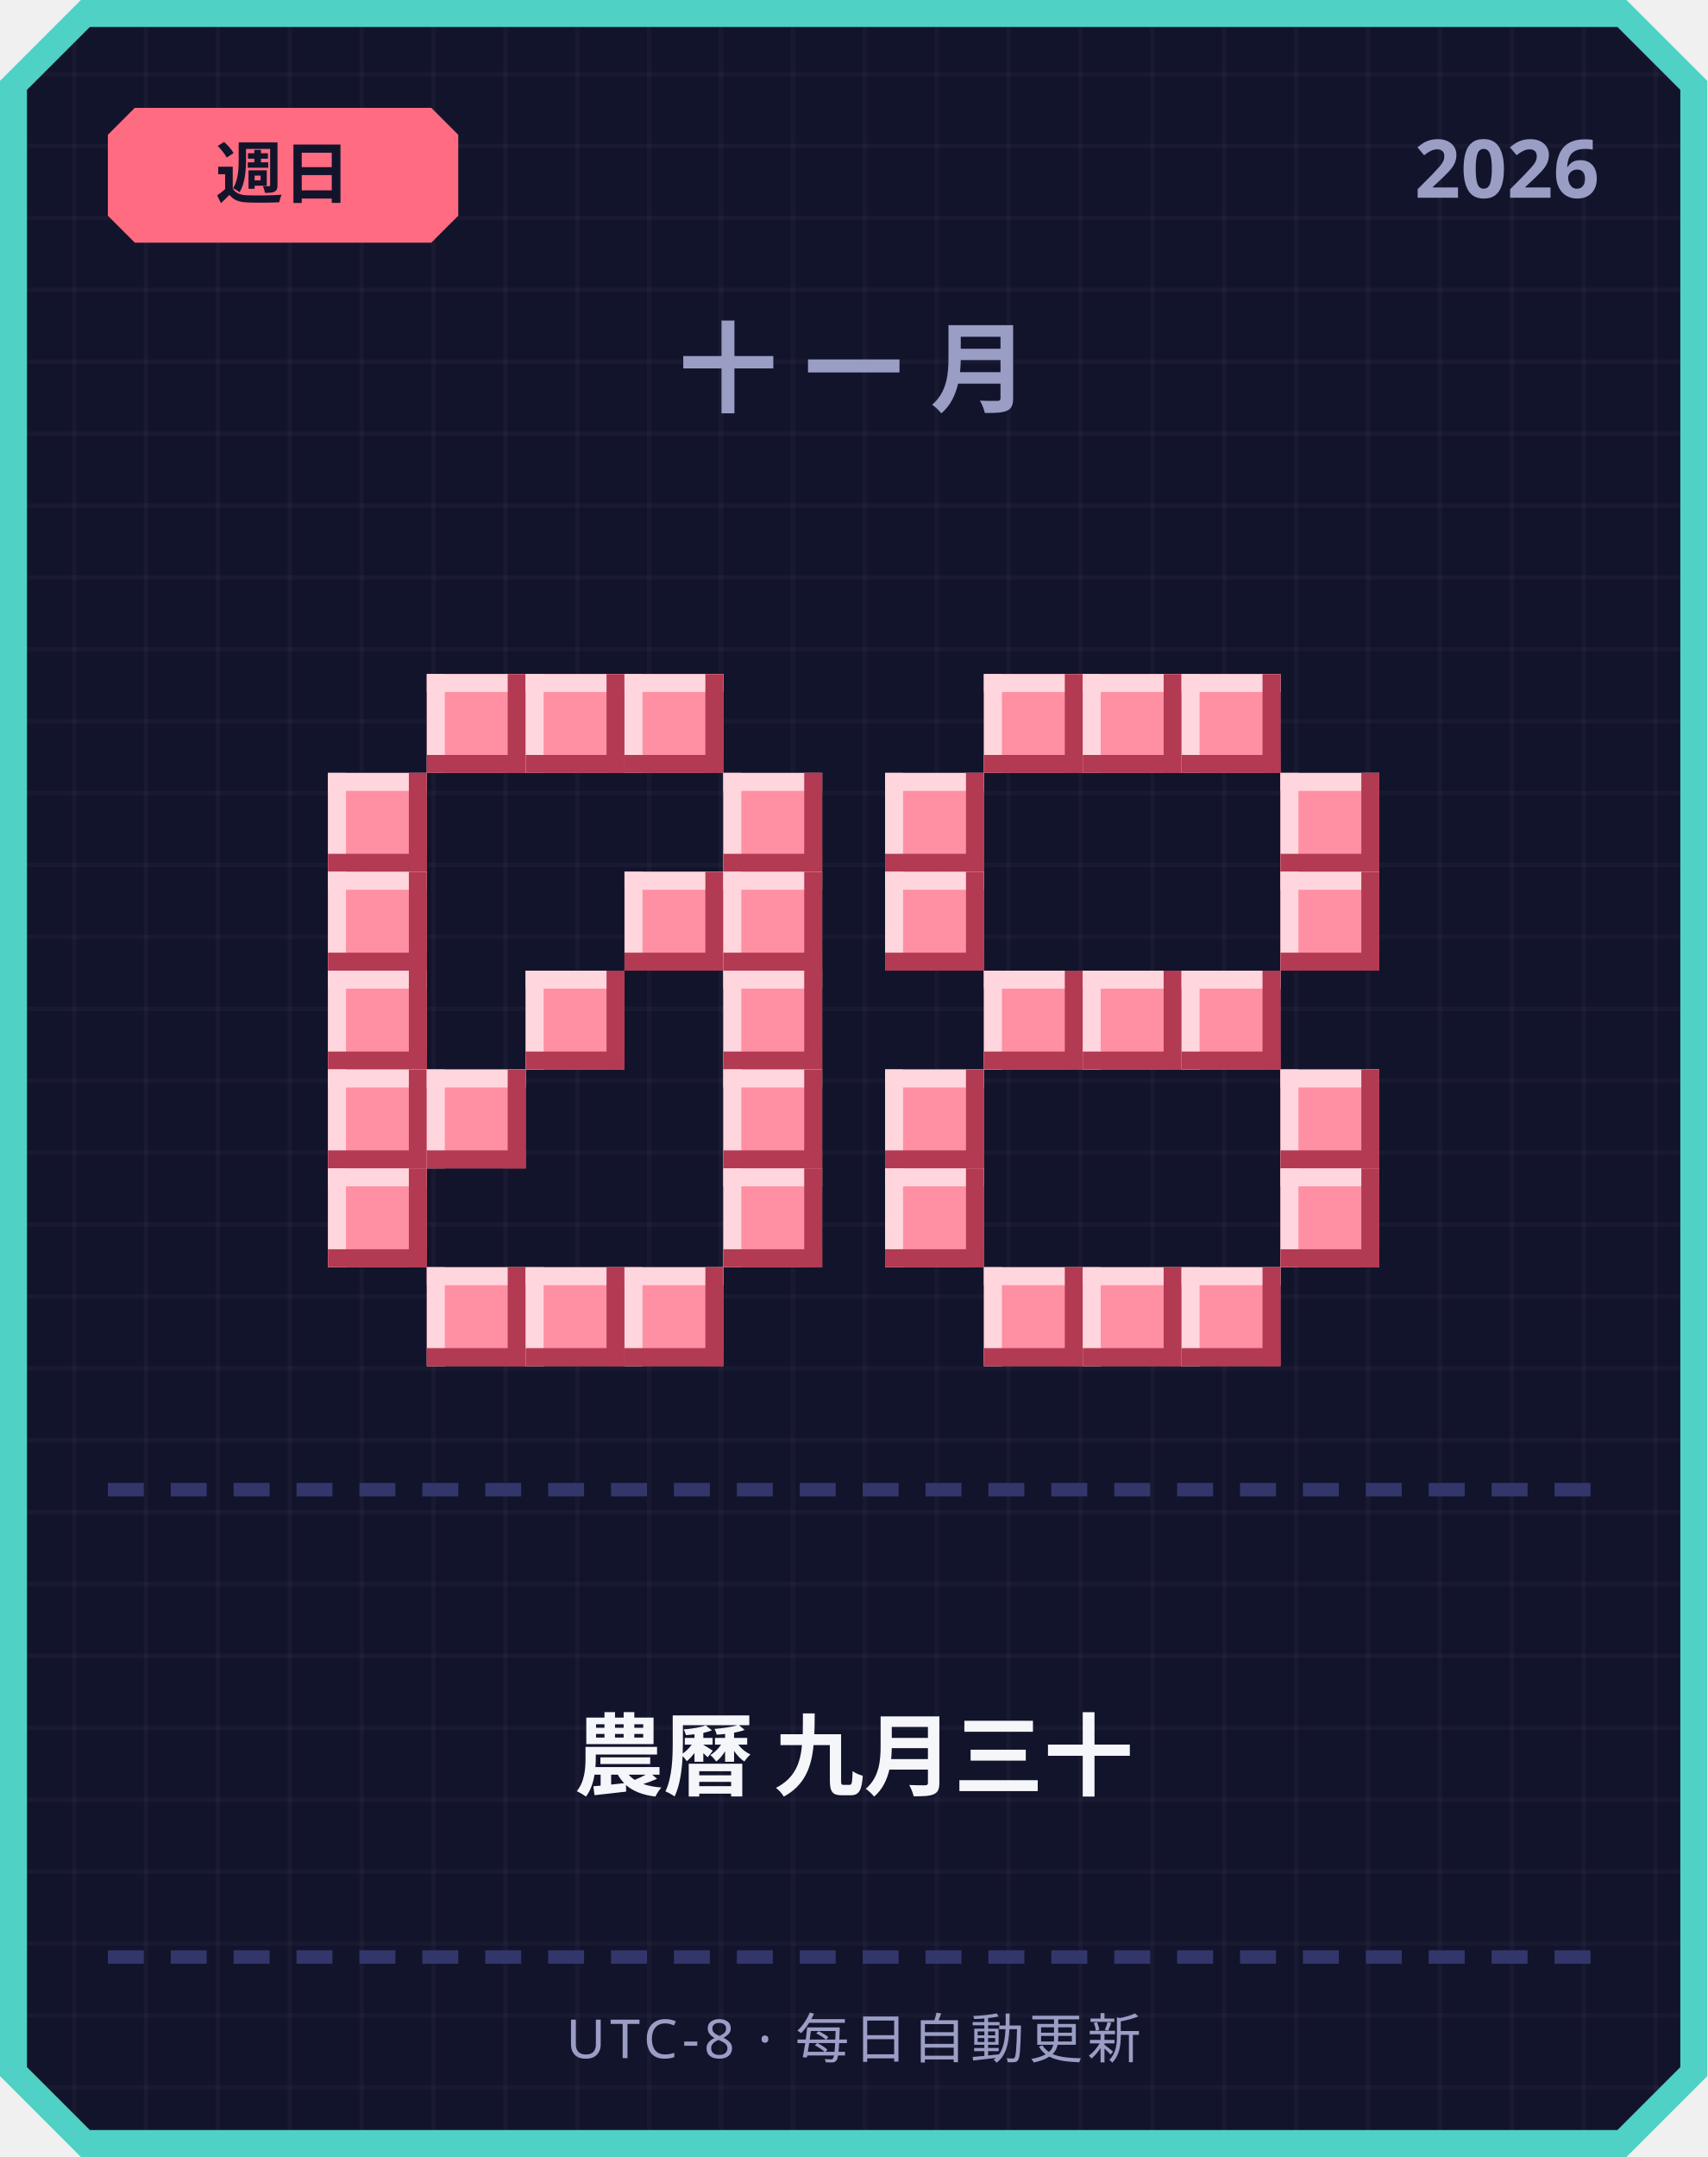
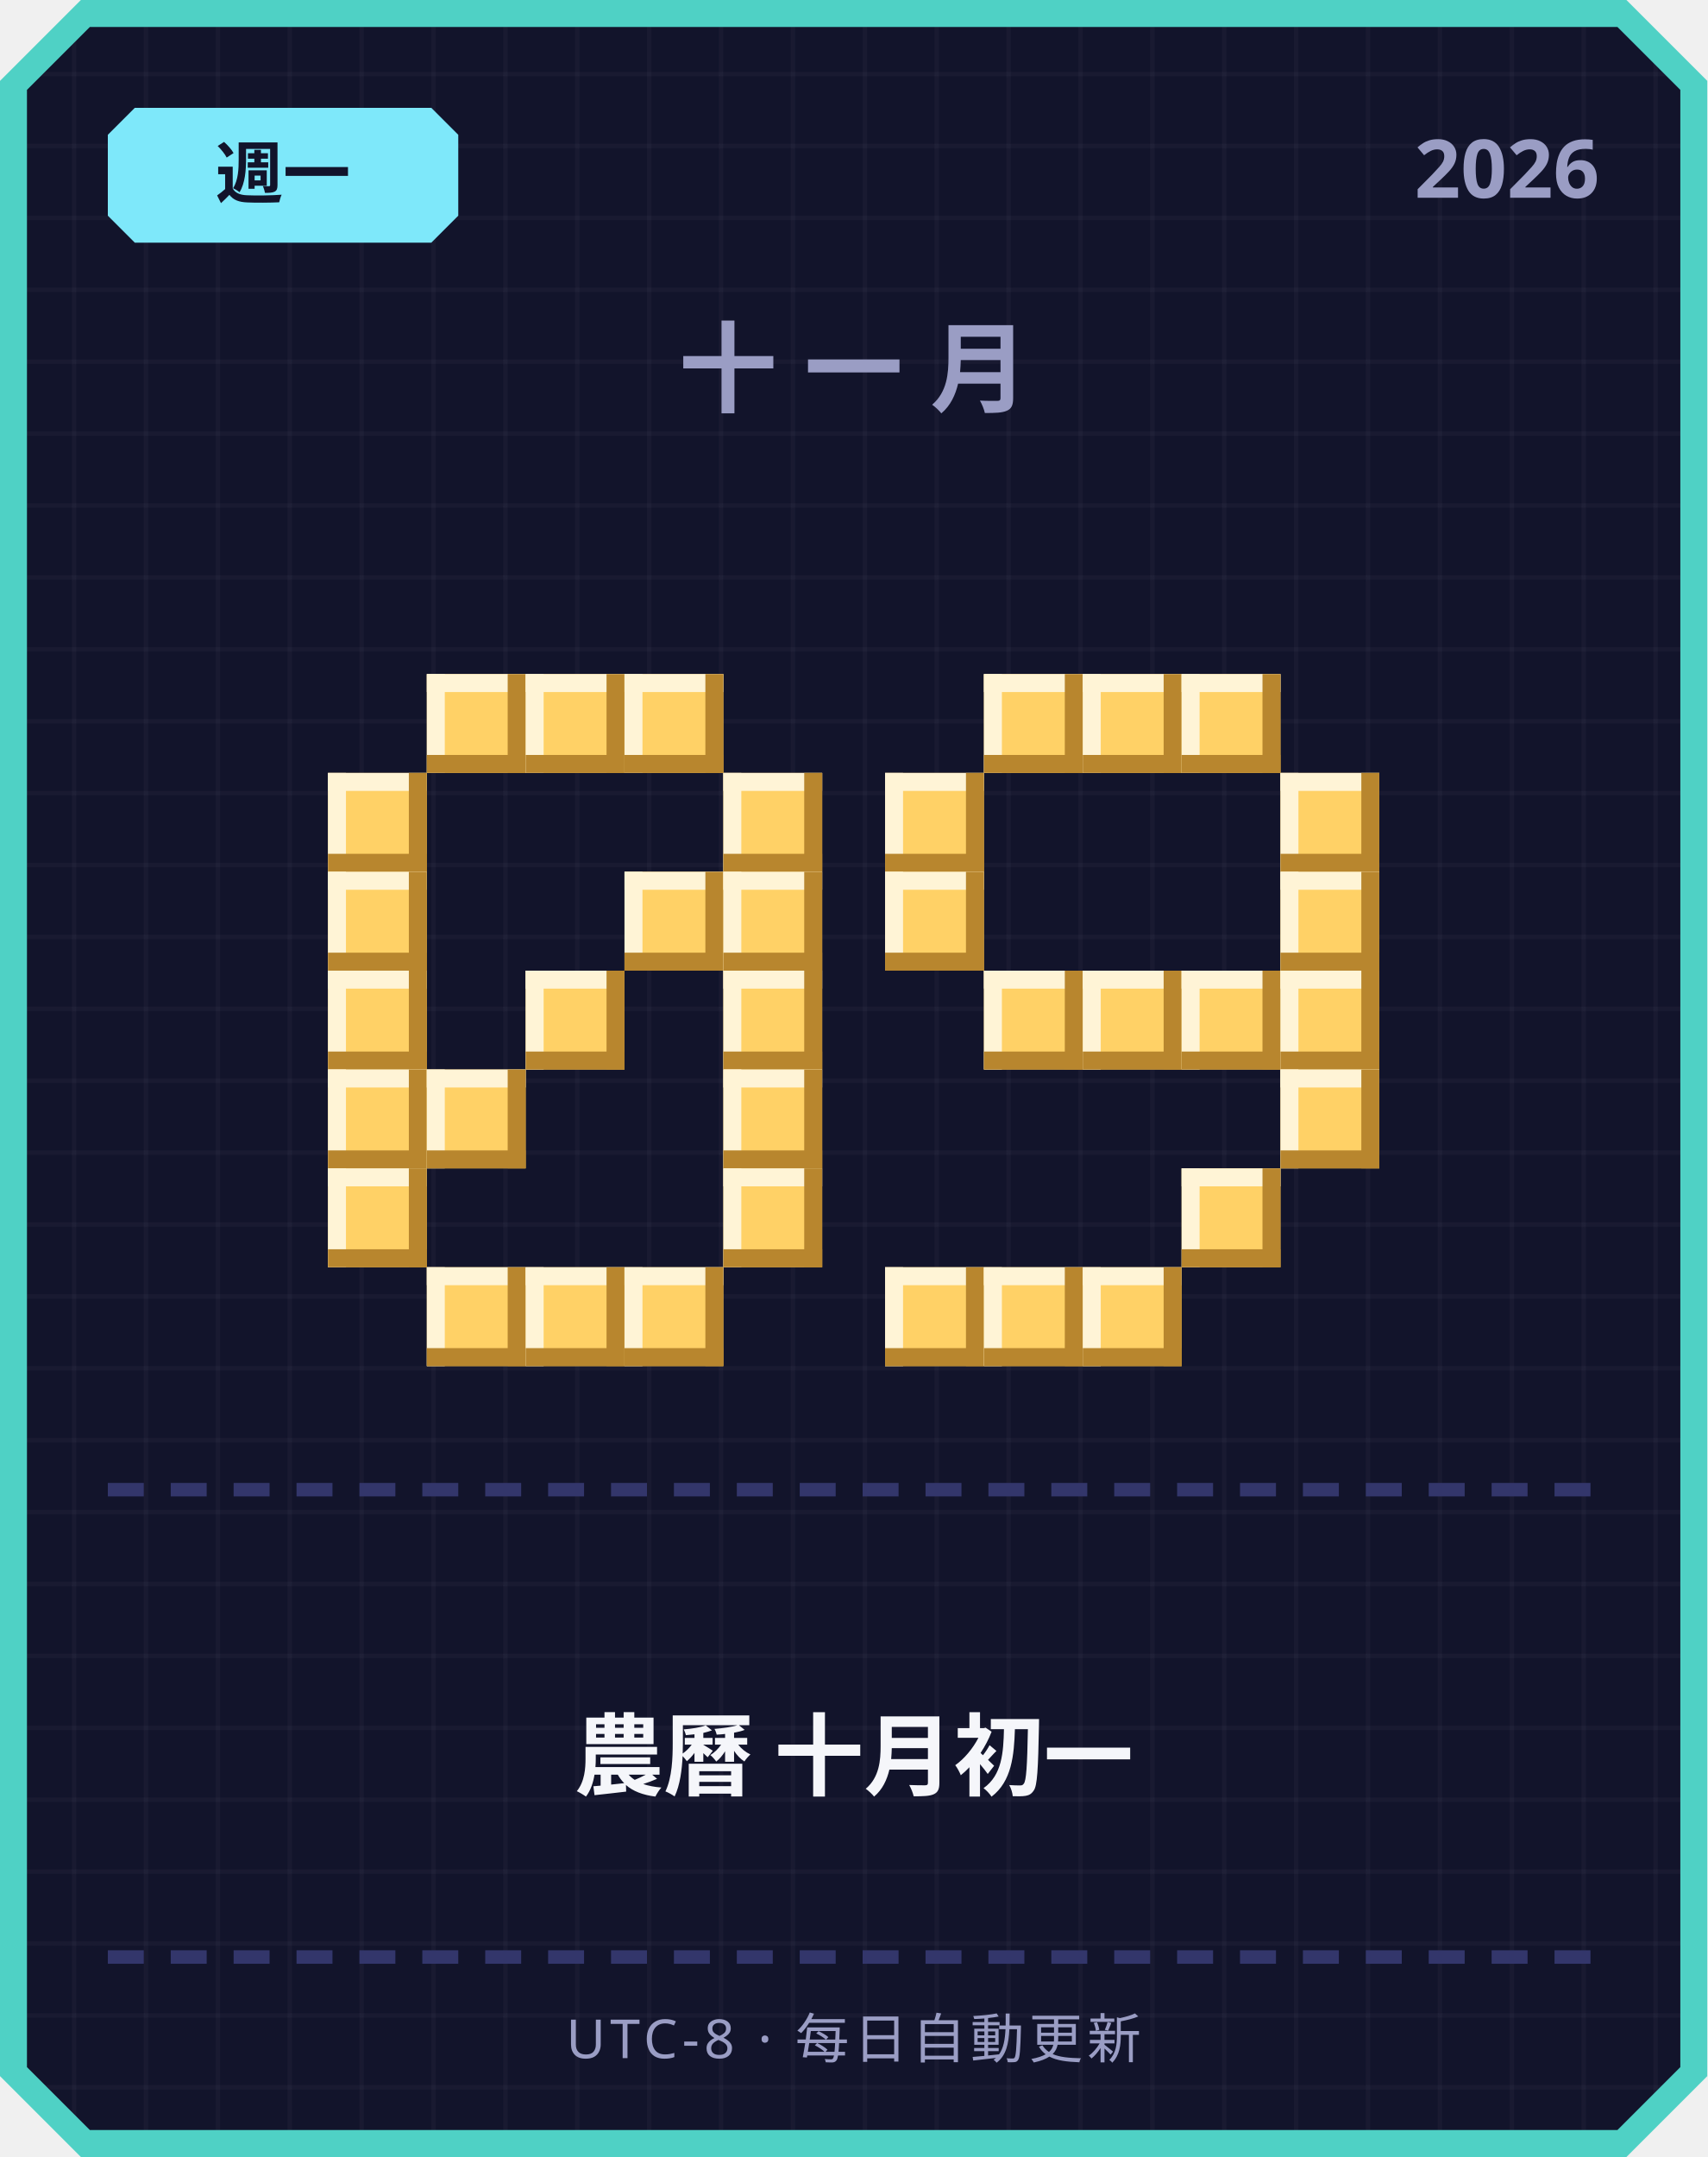
<svg xmlns="http://www.w3.org/2000/svg" width="380" height="480" viewBox="0 0 380 480">
  <defs>
    <pattern id="grid" width="16" height="16" patternUnits="userSpaceOnUse">
      <rect width="16" height="16" fill="#12142b" />
      <rect width="1" height="16" fill="#ffffff" opacity="0.03" />
      <rect width="16" height="1" fill="#ffffff" opacity="0.03" />
    </pattern>
  </defs>
  <path d="M 18,0 L 362,0 L 380,18 L 380,462 L 362,480 L 18,480 L 0,462 L 0,18 Z" fill="#4fd1c5" />
  <path d="M 20,6 L 360,6 L 374,20 L 374,460 L 360,474 L 20,474 L 6,460 L 6,20 Z" fill="url(#grid)" />
-   <path d="M 30,24 L 96,24 L 102,30 L 102,48 L 96,54 L 30,54 L 24,48 L 24,30 Z" fill="#ff6b81" />
-   <text x="63" y="44" text-anchor="middle" font-family="'Segoe UI', sans-serif" font-size="15" font-weight="700" fill="#12142b">週日</text>
+   <path d="M 30,24 L 96,24 L 102,30 L 102,48 L 96,54 L 30,54 L 24,48 L 24,30 Z" fill="#7ee8fa" />
+   <text x="63" y="44" text-anchor="middle" font-family="'Segoe UI', sans-serif" font-size="15" font-weight="700" fill="#12142b">週一</text>
  <text x="356" y="44" text-anchor="end" font-family="'Segoe UI', sans-serif" font-size="18" font-weight="700" fill="#9a9dc4">2026</text>
  <text x="190" y="90" text-anchor="middle" font-family="'Segoe UI', sans-serif" font-size="22" font-weight="700" letter-spacing="6" fill="#9a9dc4">十一月</text>
-   <rect x="95" y="150" width="22" height="22" fill="#ff8fa3" />
-   <rect x="95" y="150" width="22" height="4" fill="#ffd6dd" />
-   <rect x="95" y="150" width="4" height="22" fill="#ffd6dd" />
-   <rect x="95" y="168" width="22" height="4" fill="#b23a52" />
-   <rect x="113" y="150" width="4" height="22" fill="#b23a52" />
-   <rect x="117" y="150" width="22" height="22" fill="#ff8fa3" />
-   <rect x="117" y="150" width="22" height="4" fill="#ffd6dd" />
-   <rect x="117" y="150" width="4" height="22" fill="#ffd6dd" />
-   <rect x="117" y="168" width="22" height="4" fill="#b23a52" />
-   <rect x="135" y="150" width="4" height="22" fill="#b23a52" />
-   <rect x="139" y="150" width="22" height="22" fill="#ff8fa3" />
-   <rect x="139" y="150" width="22" height="4" fill="#ffd6dd" />
-   <rect x="139" y="150" width="4" height="22" fill="#ffd6dd" />
-   <rect x="139" y="168" width="22" height="4" fill="#b23a52" />
-   <rect x="157" y="150" width="4" height="22" fill="#b23a52" />
-   <rect x="73" y="172" width="22" height="22" fill="#ff8fa3" />
-   <rect x="73" y="172" width="22" height="4" fill="#ffd6dd" />
-   <rect x="73" y="172" width="4" height="22" fill="#ffd6dd" />
-   <rect x="73" y="190" width="22" height="4" fill="#b23a52" />
-   <rect x="91" y="172" width="4" height="22" fill="#b23a52" />
-   <rect x="161" y="172" width="22" height="22" fill="#ff8fa3" />
-   <rect x="161" y="172" width="22" height="4" fill="#ffd6dd" />
-   <rect x="161" y="172" width="4" height="22" fill="#ffd6dd" />
-   <rect x="161" y="190" width="22" height="4" fill="#b23a52" />
-   <rect x="179" y="172" width="4" height="22" fill="#b23a52" />
-   <rect x="73" y="194" width="22" height="22" fill="#ff8fa3" />
-   <rect x="73" y="194" width="22" height="4" fill="#ffd6dd" />
-   <rect x="73" y="194" width="4" height="22" fill="#ffd6dd" />
-   <rect x="73" y="212" width="22" height="4" fill="#b23a52" />
-   <rect x="91" y="194" width="4" height="22" fill="#b23a52" />
-   <rect x="139" y="194" width="22" height="22" fill="#ff8fa3" />
-   <rect x="139" y="194" width="22" height="4" fill="#ffd6dd" />
-   <rect x="139" y="194" width="4" height="22" fill="#ffd6dd" />
-   <rect x="139" y="212" width="22" height="4" fill="#b23a52" />
-   <rect x="157" y="194" width="4" height="22" fill="#b23a52" />
-   <rect x="161" y="194" width="22" height="22" fill="#ff8fa3" />
-   <rect x="161" y="194" width="22" height="4" fill="#ffd6dd" />
-   <rect x="161" y="194" width="4" height="22" fill="#ffd6dd" />
-   <rect x="161" y="212" width="22" height="4" fill="#b23a52" />
-   <rect x="179" y="194" width="4" height="22" fill="#b23a52" />
-   <rect x="73" y="216" width="22" height="22" fill="#ff8fa3" />
-   <rect x="73" y="216" width="22" height="4" fill="#ffd6dd" />
-   <rect x="73" y="216" width="4" height="22" fill="#ffd6dd" />
-   <rect x="73" y="234" width="22" height="4" fill="#b23a52" />
-   <rect x="91" y="216" width="4" height="22" fill="#b23a52" />
-   <rect x="117" y="216" width="22" height="22" fill="#ff8fa3" />
-   <rect x="117" y="216" width="22" height="4" fill="#ffd6dd" />
-   <rect x="117" y="216" width="4" height="22" fill="#ffd6dd" />
-   <rect x="117" y="234" width="22" height="4" fill="#b23a52" />
-   <rect x="135" y="216" width="4" height="22" fill="#b23a52" />
-   <rect x="161" y="216" width="22" height="22" fill="#ff8fa3" />
-   <rect x="161" y="216" width="22" height="4" fill="#ffd6dd" />
-   <rect x="161" y="216" width="4" height="22" fill="#ffd6dd" />
-   <rect x="161" y="234" width="22" height="4" fill="#b23a52" />
-   <rect x="179" y="216" width="4" height="22" fill="#b23a52" />
-   <rect x="73" y="238" width="22" height="22" fill="#ff8fa3" />
-   <rect x="73" y="238" width="22" height="4" fill="#ffd6dd" />
-   <rect x="73" y="238" width="4" height="22" fill="#ffd6dd" />
-   <rect x="73" y="256" width="22" height="4" fill="#b23a52" />
-   <rect x="91" y="238" width="4" height="22" fill="#b23a52" />
-   <rect x="95" y="238" width="22" height="22" fill="#ff8fa3" />
-   <rect x="95" y="238" width="22" height="4" fill="#ffd6dd" />
-   <rect x="95" y="238" width="4" height="22" fill="#ffd6dd" />
-   <rect x="95" y="256" width="22" height="4" fill="#b23a52" />
-   <rect x="113" y="238" width="4" height="22" fill="#b23a52" />
-   <rect x="161" y="238" width="22" height="22" fill="#ff8fa3" />
-   <rect x="161" y="238" width="22" height="4" fill="#ffd6dd" />
-   <rect x="161" y="238" width="4" height="22" fill="#ffd6dd" />
-   <rect x="161" y="256" width="22" height="4" fill="#b23a52" />
-   <rect x="179" y="238" width="4" height="22" fill="#b23a52" />
-   <rect x="73" y="260" width="22" height="22" fill="#ff8fa3" />
-   <rect x="73" y="260" width="22" height="4" fill="#ffd6dd" />
-   <rect x="73" y="260" width="4" height="22" fill="#ffd6dd" />
-   <rect x="73" y="278" width="22" height="4" fill="#b23a52" />
-   <rect x="91" y="260" width="4" height="22" fill="#b23a52" />
-   <rect x="161" y="260" width="22" height="22" fill="#ff8fa3" />
-   <rect x="161" y="260" width="22" height="4" fill="#ffd6dd" />
-   <rect x="161" y="260" width="4" height="22" fill="#ffd6dd" />
-   <rect x="161" y="278" width="22" height="4" fill="#b23a52" />
-   <rect x="179" y="260" width="4" height="22" fill="#b23a52" />
-   <rect x="95" y="282" width="22" height="22" fill="#ff8fa3" />
-   <rect x="95" y="282" width="22" height="4" fill="#ffd6dd" />
-   <rect x="95" y="282" width="4" height="22" fill="#ffd6dd" />
-   <rect x="95" y="300" width="22" height="4" fill="#b23a52" />
-   <rect x="113" y="282" width="4" height="22" fill="#b23a52" />
-   <rect x="117" y="282" width="22" height="22" fill="#ff8fa3" />
-   <rect x="117" y="282" width="22" height="4" fill="#ffd6dd" />
-   <rect x="117" y="282" width="4" height="22" fill="#ffd6dd" />
-   <rect x="117" y="300" width="22" height="4" fill="#b23a52" />
-   <rect x="135" y="282" width="4" height="22" fill="#b23a52" />
-   <rect x="139" y="282" width="22" height="22" fill="#ff8fa3" />
-   <rect x="139" y="282" width="22" height="4" fill="#ffd6dd" />
-   <rect x="139" y="282" width="4" height="22" fill="#ffd6dd" />
-   <rect x="139" y="300" width="22" height="4" fill="#b23a52" />
-   <rect x="157" y="282" width="4" height="22" fill="#b23a52" />
-   <rect x="219" y="150" width="22" height="22" fill="#ff8fa3" />
-   <rect x="219" y="150" width="22" height="4" fill="#ffd6dd" />
-   <rect x="219" y="150" width="4" height="22" fill="#ffd6dd" />
-   <rect x="219" y="168" width="22" height="4" fill="#b23a52" />
-   <rect x="237" y="150" width="4" height="22" fill="#b23a52" />
-   <rect x="241" y="150" width="22" height="22" fill="#ff8fa3" />
-   <rect x="241" y="150" width="22" height="4" fill="#ffd6dd" />
-   <rect x="241" y="150" width="4" height="22" fill="#ffd6dd" />
-   <rect x="241" y="168" width="22" height="4" fill="#b23a52" />
-   <rect x="259" y="150" width="4" height="22" fill="#b23a52" />
-   <rect x="263" y="150" width="22" height="22" fill="#ff8fa3" />
-   <rect x="263" y="150" width="22" height="4" fill="#ffd6dd" />
-   <rect x="263" y="150" width="4" height="22" fill="#ffd6dd" />
-   <rect x="263" y="168" width="22" height="4" fill="#b23a52" />
-   <rect x="281" y="150" width="4" height="22" fill="#b23a52" />
-   <rect x="197" y="172" width="22" height="22" fill="#ff8fa3" />
-   <rect x="197" y="172" width="22" height="4" fill="#ffd6dd" />
-   <rect x="197" y="172" width="4" height="22" fill="#ffd6dd" />
-   <rect x="197" y="190" width="22" height="4" fill="#b23a52" />
-   <rect x="215" y="172" width="4" height="22" fill="#b23a52" />
-   <rect x="285" y="172" width="22" height="22" fill="#ff8fa3" />
-   <rect x="285" y="172" width="22" height="4" fill="#ffd6dd" />
-   <rect x="285" y="172" width="4" height="22" fill="#ffd6dd" />
-   <rect x="285" y="190" width="22" height="4" fill="#b23a52" />
-   <rect x="303" y="172" width="4" height="22" fill="#b23a52" />
-   <rect x="197" y="194" width="22" height="22" fill="#ff8fa3" />
-   <rect x="197" y="194" width="22" height="4" fill="#ffd6dd" />
-   <rect x="197" y="194" width="4" height="22" fill="#ffd6dd" />
-   <rect x="197" y="212" width="22" height="4" fill="#b23a52" />
-   <rect x="215" y="194" width="4" height="22" fill="#b23a52" />
-   <rect x="285" y="194" width="22" height="22" fill="#ff8fa3" />
-   <rect x="285" y="194" width="22" height="4" fill="#ffd6dd" />
-   <rect x="285" y="194" width="4" height="22" fill="#ffd6dd" />
-   <rect x="285" y="212" width="22" height="4" fill="#b23a52" />
-   <rect x="303" y="194" width="4" height="22" fill="#b23a52" />
-   <rect x="219" y="216" width="22" height="22" fill="#ff8fa3" />
-   <rect x="219" y="216" width="22" height="4" fill="#ffd6dd" />
-   <rect x="219" y="216" width="4" height="22" fill="#ffd6dd" />
-   <rect x="219" y="234" width="22" height="4" fill="#b23a52" />
-   <rect x="237" y="216" width="4" height="22" fill="#b23a52" />
-   <rect x="241" y="216" width="22" height="22" fill="#ff8fa3" />
-   <rect x="241" y="216" width="22" height="4" fill="#ffd6dd" />
-   <rect x="241" y="216" width="4" height="22" fill="#ffd6dd" />
-   <rect x="241" y="234" width="22" height="4" fill="#b23a52" />
-   <rect x="259" y="216" width="4" height="22" fill="#b23a52" />
-   <rect x="263" y="216" width="22" height="22" fill="#ff8fa3" />
-   <rect x="263" y="216" width="22" height="4" fill="#ffd6dd" />
-   <rect x="263" y="216" width="4" height="22" fill="#ffd6dd" />
-   <rect x="263" y="234" width="22" height="4" fill="#b23a52" />
-   <rect x="281" y="216" width="4" height="22" fill="#b23a52" />
-   <rect x="197" y="238" width="22" height="22" fill="#ff8fa3" />
-   <rect x="197" y="238" width="22" height="4" fill="#ffd6dd" />
-   <rect x="197" y="238" width="4" height="22" fill="#ffd6dd" />
-   <rect x="197" y="256" width="22" height="4" fill="#b23a52" />
-   <rect x="215" y="238" width="4" height="22" fill="#b23a52" />
-   <rect x="285" y="238" width="22" height="22" fill="#ff8fa3" />
-   <rect x="285" y="238" width="22" height="4" fill="#ffd6dd" />
-   <rect x="285" y="238" width="4" height="22" fill="#ffd6dd" />
-   <rect x="285" y="256" width="22" height="4" fill="#b23a52" />
-   <rect x="303" y="238" width="4" height="22" fill="#b23a52" />
-   <rect x="197" y="260" width="22" height="22" fill="#ff8fa3" />
-   <rect x="197" y="260" width="22" height="4" fill="#ffd6dd" />
-   <rect x="197" y="260" width="4" height="22" fill="#ffd6dd" />
-   <rect x="197" y="278" width="22" height="4" fill="#b23a52" />
-   <rect x="215" y="260" width="4" height="22" fill="#b23a52" />
-   <rect x="285" y="260" width="22" height="22" fill="#ff8fa3" />
-   <rect x="285" y="260" width="22" height="4" fill="#ffd6dd" />
-   <rect x="285" y="260" width="4" height="22" fill="#ffd6dd" />
-   <rect x="285" y="278" width="22" height="4" fill="#b23a52" />
-   <rect x="303" y="260" width="4" height="22" fill="#b23a52" />
-   <rect x="219" y="282" width="22" height="22" fill="#ff8fa3" />
-   <rect x="219" y="282" width="22" height="4" fill="#ffd6dd" />
-   <rect x="219" y="282" width="4" height="22" fill="#ffd6dd" />
-   <rect x="219" y="300" width="22" height="4" fill="#b23a52" />
-   <rect x="237" y="282" width="4" height="22" fill="#b23a52" />
-   <rect x="241" y="282" width="22" height="22" fill="#ff8fa3" />
-   <rect x="241" y="282" width="22" height="4" fill="#ffd6dd" />
-   <rect x="241" y="282" width="4" height="22" fill="#ffd6dd" />
-   <rect x="241" y="300" width="22" height="4" fill="#b23a52" />
-   <rect x="259" y="282" width="4" height="22" fill="#b23a52" />
-   <rect x="263" y="282" width="22" height="22" fill="#ff8fa3" />
-   <rect x="263" y="282" width="22" height="4" fill="#ffd6dd" />
-   <rect x="263" y="282" width="4" height="22" fill="#ffd6dd" />
-   <rect x="263" y="300" width="22" height="4" fill="#b23a52" />
-   <rect x="281" y="282" width="4" height="22" fill="#b23a52" />
+   <rect x="95" y="150" width="22" height="22" fill="#ffd166" />
+   <rect x="95" y="150" width="22" height="4" fill="#fff4d6" />
+   <rect x="95" y="150" width="4" height="22" fill="#fff4d6" />
+   <rect x="95" y="168" width="22" height="4" fill="#b8862e" />
+   <rect x="113" y="150" width="4" height="22" fill="#b8862e" />
+   <rect x="117" y="150" width="22" height="22" fill="#ffd166" />
+   <rect x="117" y="150" width="22" height="4" fill="#fff4d6" />
+   <rect x="117" y="150" width="4" height="22" fill="#fff4d6" />
+   <rect x="117" y="168" width="22" height="4" fill="#b8862e" />
+   <rect x="135" y="150" width="4" height="22" fill="#b8862e" />
+   <rect x="139" y="150" width="22" height="22" fill="#ffd166" />
+   <rect x="139" y="150" width="22" height="4" fill="#fff4d6" />
+   <rect x="139" y="150" width="4" height="22" fill="#fff4d6" />
+   <rect x="139" y="168" width="22" height="4" fill="#b8862e" />
+   <rect x="157" y="150" width="4" height="22" fill="#b8862e" />
+   <rect x="73" y="172" width="22" height="22" fill="#ffd166" />
+   <rect x="73" y="172" width="22" height="4" fill="#fff4d6" />
+   <rect x="73" y="172" width="4" height="22" fill="#fff4d6" />
+   <rect x="73" y="190" width="22" height="4" fill="#b8862e" />
+   <rect x="91" y="172" width="4" height="22" fill="#b8862e" />
+   <rect x="161" y="172" width="22" height="22" fill="#ffd166" />
+   <rect x="161" y="172" width="22" height="4" fill="#fff4d6" />
+   <rect x="161" y="172" width="4" height="22" fill="#fff4d6" />
+   <rect x="161" y="190" width="22" height="4" fill="#b8862e" />
+   <rect x="179" y="172" width="4" height="22" fill="#b8862e" />
+   <rect x="73" y="194" width="22" height="22" fill="#ffd166" />
+   <rect x="73" y="194" width="22" height="4" fill="#fff4d6" />
+   <rect x="73" y="194" width="4" height="22" fill="#fff4d6" />
+   <rect x="73" y="212" width="22" height="4" fill="#b8862e" />
+   <rect x="91" y="194" width="4" height="22" fill="#b8862e" />
+   <rect x="139" y="194" width="22" height="22" fill="#ffd166" />
+   <rect x="139" y="194" width="22" height="4" fill="#fff4d6" />
+   <rect x="139" y="194" width="4" height="22" fill="#fff4d6" />
+   <rect x="139" y="212" width="22" height="4" fill="#b8862e" />
+   <rect x="157" y="194" width="4" height="22" fill="#b8862e" />
+   <rect x="161" y="194" width="22" height="22" fill="#ffd166" />
+   <rect x="161" y="194" width="22" height="4" fill="#fff4d6" />
+   <rect x="161" y="194" width="4" height="22" fill="#fff4d6" />
+   <rect x="161" y="212" width="22" height="4" fill="#b8862e" />
+   <rect x="179" y="194" width="4" height="22" fill="#b8862e" />
+   <rect x="73" y="216" width="22" height="22" fill="#ffd166" />
+   <rect x="73" y="216" width="22" height="4" fill="#fff4d6" />
+   <rect x="73" y="216" width="4" height="22" fill="#fff4d6" />
+   <rect x="73" y="234" width="22" height="4" fill="#b8862e" />
+   <rect x="91" y="216" width="4" height="22" fill="#b8862e" />
+   <rect x="117" y="216" width="22" height="22" fill="#ffd166" />
+   <rect x="117" y="216" width="22" height="4" fill="#fff4d6" />
+   <rect x="117" y="216" width="4" height="22" fill="#fff4d6" />
+   <rect x="117" y="234" width="22" height="4" fill="#b8862e" />
+   <rect x="135" y="216" width="4" height="22" fill="#b8862e" />
+   <rect x="161" y="216" width="22" height="22" fill="#ffd166" />
+   <rect x="161" y="216" width="22" height="4" fill="#fff4d6" />
+   <rect x="161" y="216" width="4" height="22" fill="#fff4d6" />
+   <rect x="161" y="234" width="22" height="4" fill="#b8862e" />
+   <rect x="179" y="216" width="4" height="22" fill="#b8862e" />
+   <rect x="73" y="238" width="22" height="22" fill="#ffd166" />
+   <rect x="73" y="238" width="22" height="4" fill="#fff4d6" />
+   <rect x="73" y="238" width="4" height="22" fill="#fff4d6" />
+   <rect x="73" y="256" width="22" height="4" fill="#b8862e" />
+   <rect x="91" y="238" width="4" height="22" fill="#b8862e" />
+   <rect x="95" y="238" width="22" height="22" fill="#ffd166" />
+   <rect x="95" y="238" width="22" height="4" fill="#fff4d6" />
+   <rect x="95" y="238" width="4" height="22" fill="#fff4d6" />
+   <rect x="95" y="256" width="22" height="4" fill="#b8862e" />
+   <rect x="113" y="238" width="4" height="22" fill="#b8862e" />
+   <rect x="161" y="238" width="22" height="22" fill="#ffd166" />
+   <rect x="161" y="238" width="22" height="4" fill="#fff4d6" />
+   <rect x="161" y="238" width="4" height="22" fill="#fff4d6" />
+   <rect x="161" y="256" width="22" height="4" fill="#b8862e" />
+   <rect x="179" y="238" width="4" height="22" fill="#b8862e" />
+   <rect x="73" y="260" width="22" height="22" fill="#ffd166" />
+   <rect x="73" y="260" width="22" height="4" fill="#fff4d6" />
+   <rect x="73" y="260" width="4" height="22" fill="#fff4d6" />
+   <rect x="73" y="278" width="22" height="4" fill="#b8862e" />
+   <rect x="91" y="260" width="4" height="22" fill="#b8862e" />
+   <rect x="161" y="260" width="22" height="22" fill="#ffd166" />
+   <rect x="161" y="260" width="22" height="4" fill="#fff4d6" />
+   <rect x="161" y="260" width="4" height="22" fill="#fff4d6" />
+   <rect x="161" y="278" width="22" height="4" fill="#b8862e" />
+   <rect x="179" y="260" width="4" height="22" fill="#b8862e" />
+   <rect x="95" y="282" width="22" height="22" fill="#ffd166" />
+   <rect x="95" y="282" width="22" height="4" fill="#fff4d6" />
+   <rect x="95" y="282" width="4" height="22" fill="#fff4d6" />
+   <rect x="95" y="300" width="22" height="4" fill="#b8862e" />
+   <rect x="113" y="282" width="4" height="22" fill="#b8862e" />
+   <rect x="117" y="282" width="22" height="22" fill="#ffd166" />
+   <rect x="117" y="282" width="22" height="4" fill="#fff4d6" />
+   <rect x="117" y="282" width="4" height="22" fill="#fff4d6" />
+   <rect x="117" y="300" width="22" height="4" fill="#b8862e" />
+   <rect x="135" y="282" width="4" height="22" fill="#b8862e" />
+   <rect x="139" y="282" width="22" height="22" fill="#ffd166" />
+   <rect x="139" y="282" width="22" height="4" fill="#fff4d6" />
+   <rect x="139" y="282" width="4" height="22" fill="#fff4d6" />
+   <rect x="139" y="300" width="22" height="4" fill="#b8862e" />
+   <rect x="157" y="282" width="4" height="22" fill="#b8862e" />
+   <rect x="219" y="150" width="22" height="22" fill="#ffd166" />
+   <rect x="219" y="150" width="22" height="4" fill="#fff4d6" />
+   <rect x="219" y="150" width="4" height="22" fill="#fff4d6" />
+   <rect x="219" y="168" width="22" height="4" fill="#b8862e" />
+   <rect x="237" y="150" width="4" height="22" fill="#b8862e" />
+   <rect x="241" y="150" width="22" height="22" fill="#ffd166" />
+   <rect x="241" y="150" width="22" height="4" fill="#fff4d6" />
+   <rect x="241" y="150" width="4" height="22" fill="#fff4d6" />
+   <rect x="241" y="168" width="22" height="4" fill="#b8862e" />
+   <rect x="259" y="150" width="4" height="22" fill="#b8862e" />
+   <rect x="263" y="150" width="22" height="22" fill="#ffd166" />
+   <rect x="263" y="150" width="22" height="4" fill="#fff4d6" />
+   <rect x="263" y="150" width="4" height="22" fill="#fff4d6" />
+   <rect x="263" y="168" width="22" height="4" fill="#b8862e" />
+   <rect x="281" y="150" width="4" height="22" fill="#b8862e" />
+   <rect x="197" y="172" width="22" height="22" fill="#ffd166" />
+   <rect x="197" y="172" width="22" height="4" fill="#fff4d6" />
+   <rect x="197" y="172" width="4" height="22" fill="#fff4d6" />
+   <rect x="197" y="190" width="22" height="4" fill="#b8862e" />
+   <rect x="215" y="172" width="4" height="22" fill="#b8862e" />
+   <rect x="285" y="172" width="22" height="22" fill="#ffd166" />
+   <rect x="285" y="172" width="22" height="4" fill="#fff4d6" />
+   <rect x="285" y="172" width="4" height="22" fill="#fff4d6" />
+   <rect x="285" y="190" width="22" height="4" fill="#b8862e" />
+   <rect x="303" y="172" width="4" height="22" fill="#b8862e" />
+   <rect x="197" y="194" width="22" height="22" fill="#ffd166" />
+   <rect x="197" y="194" width="22" height="4" fill="#fff4d6" />
+   <rect x="197" y="194" width="4" height="22" fill="#fff4d6" />
+   <rect x="197" y="212" width="22" height="4" fill="#b8862e" />
+   <rect x="215" y="194" width="4" height="22" fill="#b8862e" />
+   <rect x="285" y="194" width="22" height="22" fill="#ffd166" />
+   <rect x="285" y="194" width="22" height="4" fill="#fff4d6" />
+   <rect x="285" y="194" width="4" height="22" fill="#fff4d6" />
+   <rect x="285" y="212" width="22" height="4" fill="#b8862e" />
+   <rect x="303" y="194" width="4" height="22" fill="#b8862e" />
+   <rect x="219" y="216" width="22" height="22" fill="#ffd166" />
+   <rect x="219" y="216" width="22" height="4" fill="#fff4d6" />
+   <rect x="219" y="216" width="4" height="22" fill="#fff4d6" />
+   <rect x="219" y="234" width="22" height="4" fill="#b8862e" />
+   <rect x="237" y="216" width="4" height="22" fill="#b8862e" />
+   <rect x="241" y="216" width="22" height="22" fill="#ffd166" />
+   <rect x="241" y="216" width="22" height="4" fill="#fff4d6" />
+   <rect x="241" y="216" width="4" height="22" fill="#fff4d6" />
+   <rect x="241" y="234" width="22" height="4" fill="#b8862e" />
+   <rect x="259" y="216" width="4" height="22" fill="#b8862e" />
+   <rect x="263" y="216" width="22" height="22" fill="#ffd166" />
+   <rect x="263" y="216" width="22" height="4" fill="#fff4d6" />
+   <rect x="263" y="216" width="4" height="22" fill="#fff4d6" />
+   <rect x="263" y="234" width="22" height="4" fill="#b8862e" />
+   <rect x="281" y="216" width="4" height="22" fill="#b8862e" />
+   <rect x="285" y="216" width="22" height="22" fill="#ffd166" />
+   <rect x="285" y="216" width="22" height="4" fill="#fff4d6" />
+   <rect x="285" y="216" width="4" height="22" fill="#fff4d6" />
+   <rect x="285" y="234" width="22" height="4" fill="#b8862e" />
+   <rect x="303" y="216" width="4" height="22" fill="#b8862e" />
+   <rect x="285" y="238" width="22" height="22" fill="#ffd166" />
+   <rect x="285" y="238" width="22" height="4" fill="#fff4d6" />
+   <rect x="285" y="238" width="4" height="22" fill="#fff4d6" />
+   <rect x="285" y="256" width="22" height="4" fill="#b8862e" />
+   <rect x="303" y="238" width="4" height="22" fill="#b8862e" />
+   <rect x="263" y="260" width="22" height="22" fill="#ffd166" />
+   <rect x="263" y="260" width="22" height="4" fill="#fff4d6" />
+   <rect x="263" y="260" width="4" height="22" fill="#fff4d6" />
+   <rect x="263" y="278" width="22" height="4" fill="#b8862e" />
+   <rect x="281" y="260" width="4" height="22" fill="#b8862e" />
+   <rect x="197" y="282" width="22" height="22" fill="#ffd166" />
+   <rect x="197" y="282" width="22" height="4" fill="#fff4d6" />
+   <rect x="197" y="282" width="4" height="22" fill="#fff4d6" />
+   <rect x="197" y="300" width="22" height="4" fill="#b8862e" />
+   <rect x="215" y="282" width="4" height="22" fill="#b8862e" />
+   <rect x="219" y="282" width="22" height="22" fill="#ffd166" />
+   <rect x="219" y="282" width="22" height="4" fill="#fff4d6" />
+   <rect x="219" y="282" width="4" height="22" fill="#fff4d6" />
+   <rect x="219" y="300" width="22" height="4" fill="#b8862e" />
+   <rect x="237" y="282" width="4" height="22" fill="#b8862e" />
+   <rect x="241" y="282" width="22" height="22" fill="#ffd166" />
+   <rect x="241" y="282" width="22" height="4" fill="#fff4d6" />
+   <rect x="241" y="282" width="4" height="22" fill="#fff4d6" />
+   <rect x="241" y="300" width="22" height="4" fill="#b8862e" />
+   <rect x="259" y="282" width="4" height="22" fill="#b8862e" />
  <rect x="24" y="330" width="8" height="3" fill="#33366b" />
  <rect x="38" y="330" width="8" height="3" fill="#33366b" />
  <rect x="52" y="330" width="8" height="3" fill="#33366b" />
  <rect x="66" y="330" width="8" height="3" fill="#33366b" />
  <rect x="80" y="330" width="8" height="3" fill="#33366b" />
  <rect x="94" y="330" width="8" height="3" fill="#33366b" />
  <rect x="108" y="330" width="8" height="3" fill="#33366b" />
  <rect x="122" y="330" width="8" height="3" fill="#33366b" />
  <rect x="136" y="330" width="8" height="3" fill="#33366b" />
  <rect x="150" y="330" width="8" height="3" fill="#33366b" />
  <rect x="164" y="330" width="8" height="3" fill="#33366b" />
  <rect x="178" y="330" width="8" height="3" fill="#33366b" />
  <rect x="192" y="330" width="8" height="3" fill="#33366b" />
  <rect x="206" y="330" width="8" height="3" fill="#33366b" />
  <rect x="220" y="330" width="8" height="3" fill="#33366b" />
  <rect x="234" y="330" width="8" height="3" fill="#33366b" />
  <rect x="248" y="330" width="8" height="3" fill="#33366b" />
  <rect x="262" y="330" width="8" height="3" fill="#33366b" />
  <rect x="276" y="330" width="8" height="3" fill="#33366b" />
  <rect x="290" y="330" width="8" height="3" fill="#33366b" />
  <rect x="304" y="330" width="8" height="3" fill="#33366b" />
  <rect x="318" y="330" width="8" height="3" fill="#33366b" />
  <rect x="332" y="330" width="8" height="3" fill="#33366b" />
  <rect x="346" y="330" width="8" height="3" fill="#33366b" />
-   <text x="190" y="398" text-anchor="middle" font-family="'Segoe UI', 'Microsoft JhengHei', sans-serif" font-size="20" font-weight="700" fill="#f5f6fa">農曆 九月三十</text>
+   <text x="190" y="398" text-anchor="middle" font-family="'Segoe UI', 'Microsoft JhengHei', sans-serif" font-size="20" font-weight="700" fill="#f5f6fa">農曆 十月初一</text>
  <rect x="24" y="434" width="8" height="3" fill="#33366b" />
  <rect x="38" y="434" width="8" height="3" fill="#33366b" />
  <rect x="52" y="434" width="8" height="3" fill="#33366b" />
  <rect x="66" y="434" width="8" height="3" fill="#33366b" />
  <rect x="80" y="434" width="8" height="3" fill="#33366b" />
  <rect x="94" y="434" width="8" height="3" fill="#33366b" />
  <rect x="108" y="434" width="8" height="3" fill="#33366b" />
  <rect x="122" y="434" width="8" height="3" fill="#33366b" />
  <rect x="136" y="434" width="8" height="3" fill="#33366b" />
  <rect x="150" y="434" width="8" height="3" fill="#33366b" />
  <rect x="164" y="434" width="8" height="3" fill="#33366b" />
  <rect x="178" y="434" width="8" height="3" fill="#33366b" />
  <rect x="192" y="434" width="8" height="3" fill="#33366b" />
  <rect x="206" y="434" width="8" height="3" fill="#33366b" />
  <rect x="220" y="434" width="8" height="3" fill="#33366b" />
  <rect x="234" y="434" width="8" height="3" fill="#33366b" />
  <rect x="248" y="434" width="8" height="3" fill="#33366b" />
  <rect x="262" y="434" width="8" height="3" fill="#33366b" />
  <rect x="276" y="434" width="8" height="3" fill="#33366b" />
  <rect x="290" y="434" width="8" height="3" fill="#33366b" />
  <rect x="304" y="434" width="8" height="3" fill="#33366b" />
  <rect x="318" y="434" width="8" height="3" fill="#33366b" />
  <rect x="332" y="434" width="8" height="3" fill="#33366b" />
  <rect x="346" y="434" width="8" height="3" fill="#33366b" />
  <text x="190" y="458" text-anchor="middle" font-family="'Segoe UI', sans-serif" font-size="12" letter-spacing="1" fill="#9a9dc4">UTC-8 · 每日自動更新</text>
</svg>
